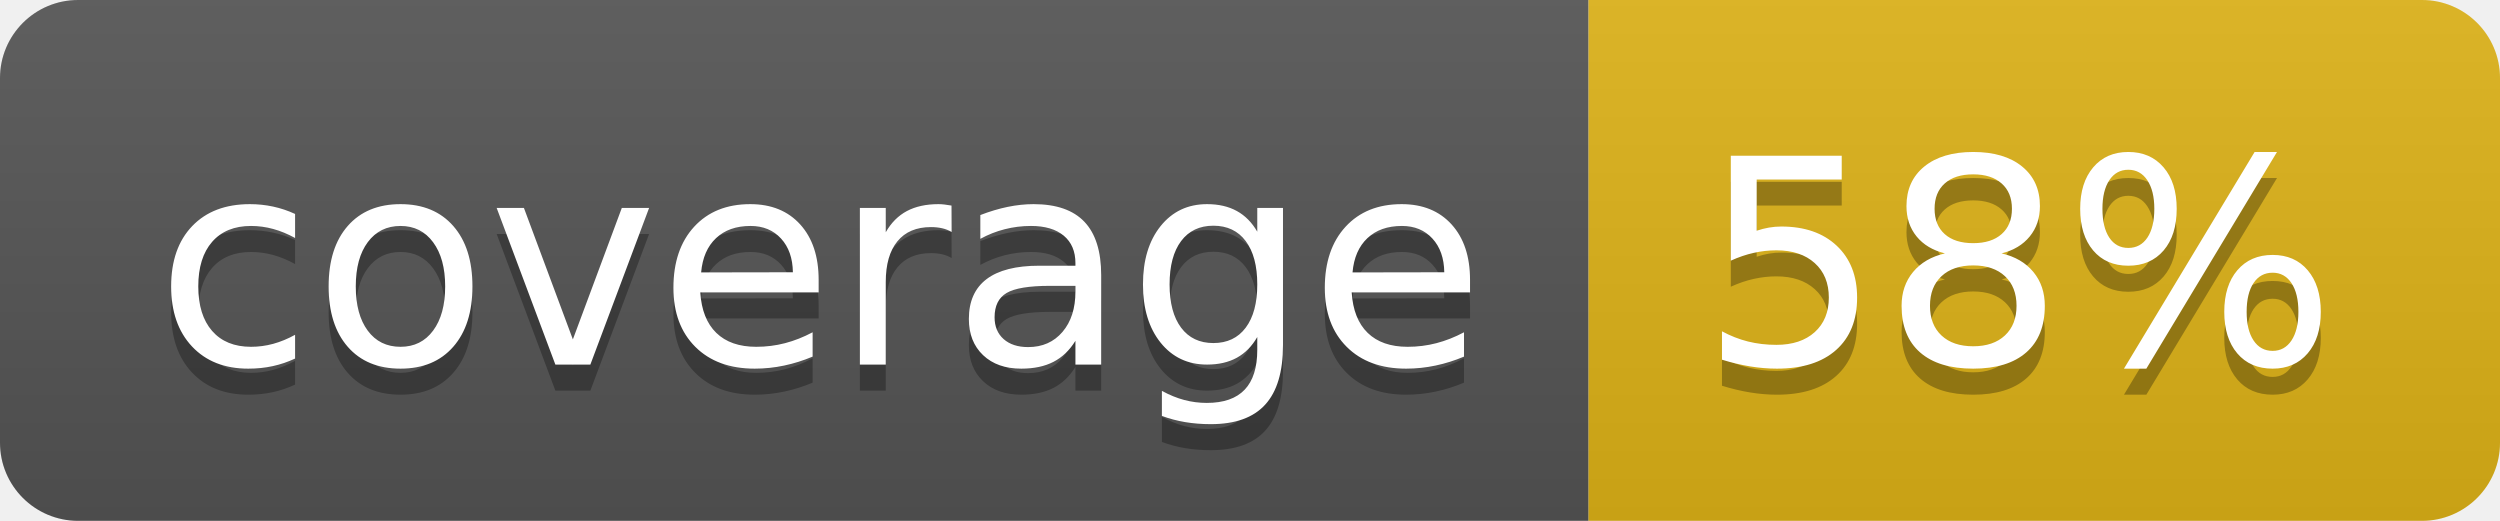
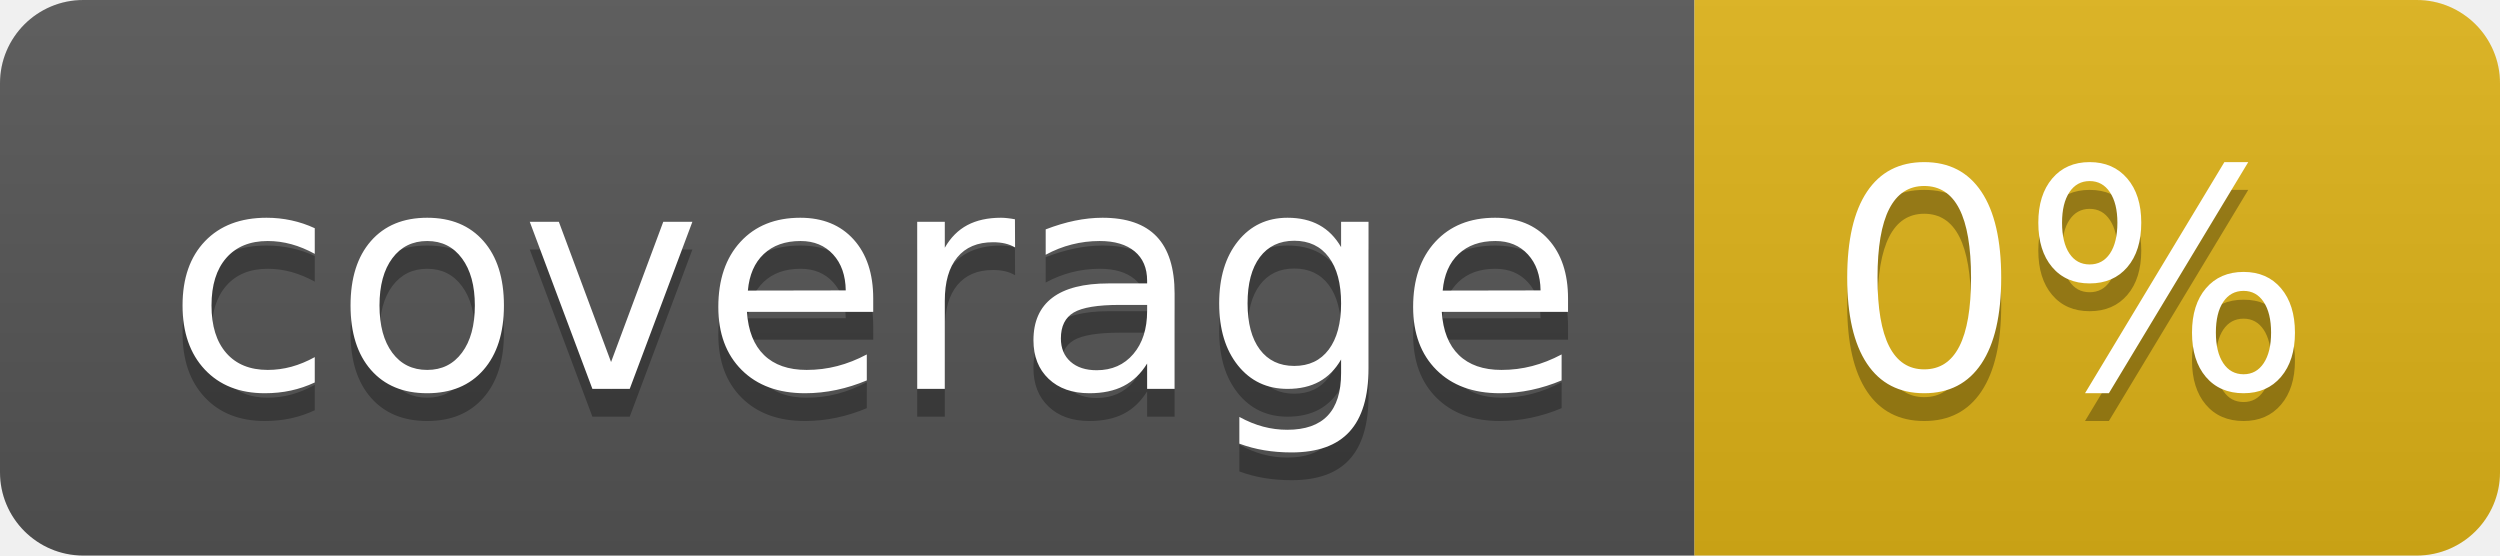
- <svg xmlns="http://www.w3.org/2000/svg" width="96" height="20" role="img" aria-label="coverage: 58%">
+ <svg xmlns="http://www.w3.org/2000/svg" width="90" height="20" role="img" aria-label="coverage: 0%">
  <linearGradient id="s" x2="0" y2="100%">
    <stop offset="0" stop-color="#bbb" stop-opacity=".1" />
    <stop offset="1" stop-opacity=".1" />
  </linearGradient>
  <clipPath id="r">
-     <rect width="96" height="20" rx="3" fill="#fff" />
+     <rect width="90" height="20" rx="3" fill="#fff" />
  </clipPath>
  <g clip-path="url(#r)">
    <rect width="61" height="20" fill="#555" />
-     <rect x="61" width="35" height="20" fill="#dfb317" />
-     <rect width="96" height="20" fill="url(#s)" />
+     <rect x="61" width="29" height="20" fill="#dfb317" />
+     <rect width="90" height="20" fill="url(#s)" />
  </g>
  <g fill="#fff" text-anchor="middle" font-family="Verdana,Geneva,DejaVu Sans,sans-serif" text-rendering="geometricPrecision" font-size="110">
    <text aria-hidden="true" x="315" y="150" fill="#010101" fill-opacity=".3" transform="scale(.1)" textLength="510">coverage</text>
    <text x="315" y="140" transform="scale(.1)" fill="#fff" textLength="510">coverage</text>
-     <text aria-hidden="true" x="775" y="150" fill="#010101" fill-opacity=".3" transform="scale(.1)" textLength="250">58%</text>
-     <text x="775" y="140" transform="scale(.1)" fill="#fff" textLength="250">58%</text>
+     <text aria-hidden="true" x="745" y="150" fill="#010101" fill-opacity=".3" transform="scale(.1)" textLength="190">0%</text>
+     <text x="745" y="140" transform="scale(.1)" fill="#fff" textLength="190">0%</text>
  </g>
</svg>
